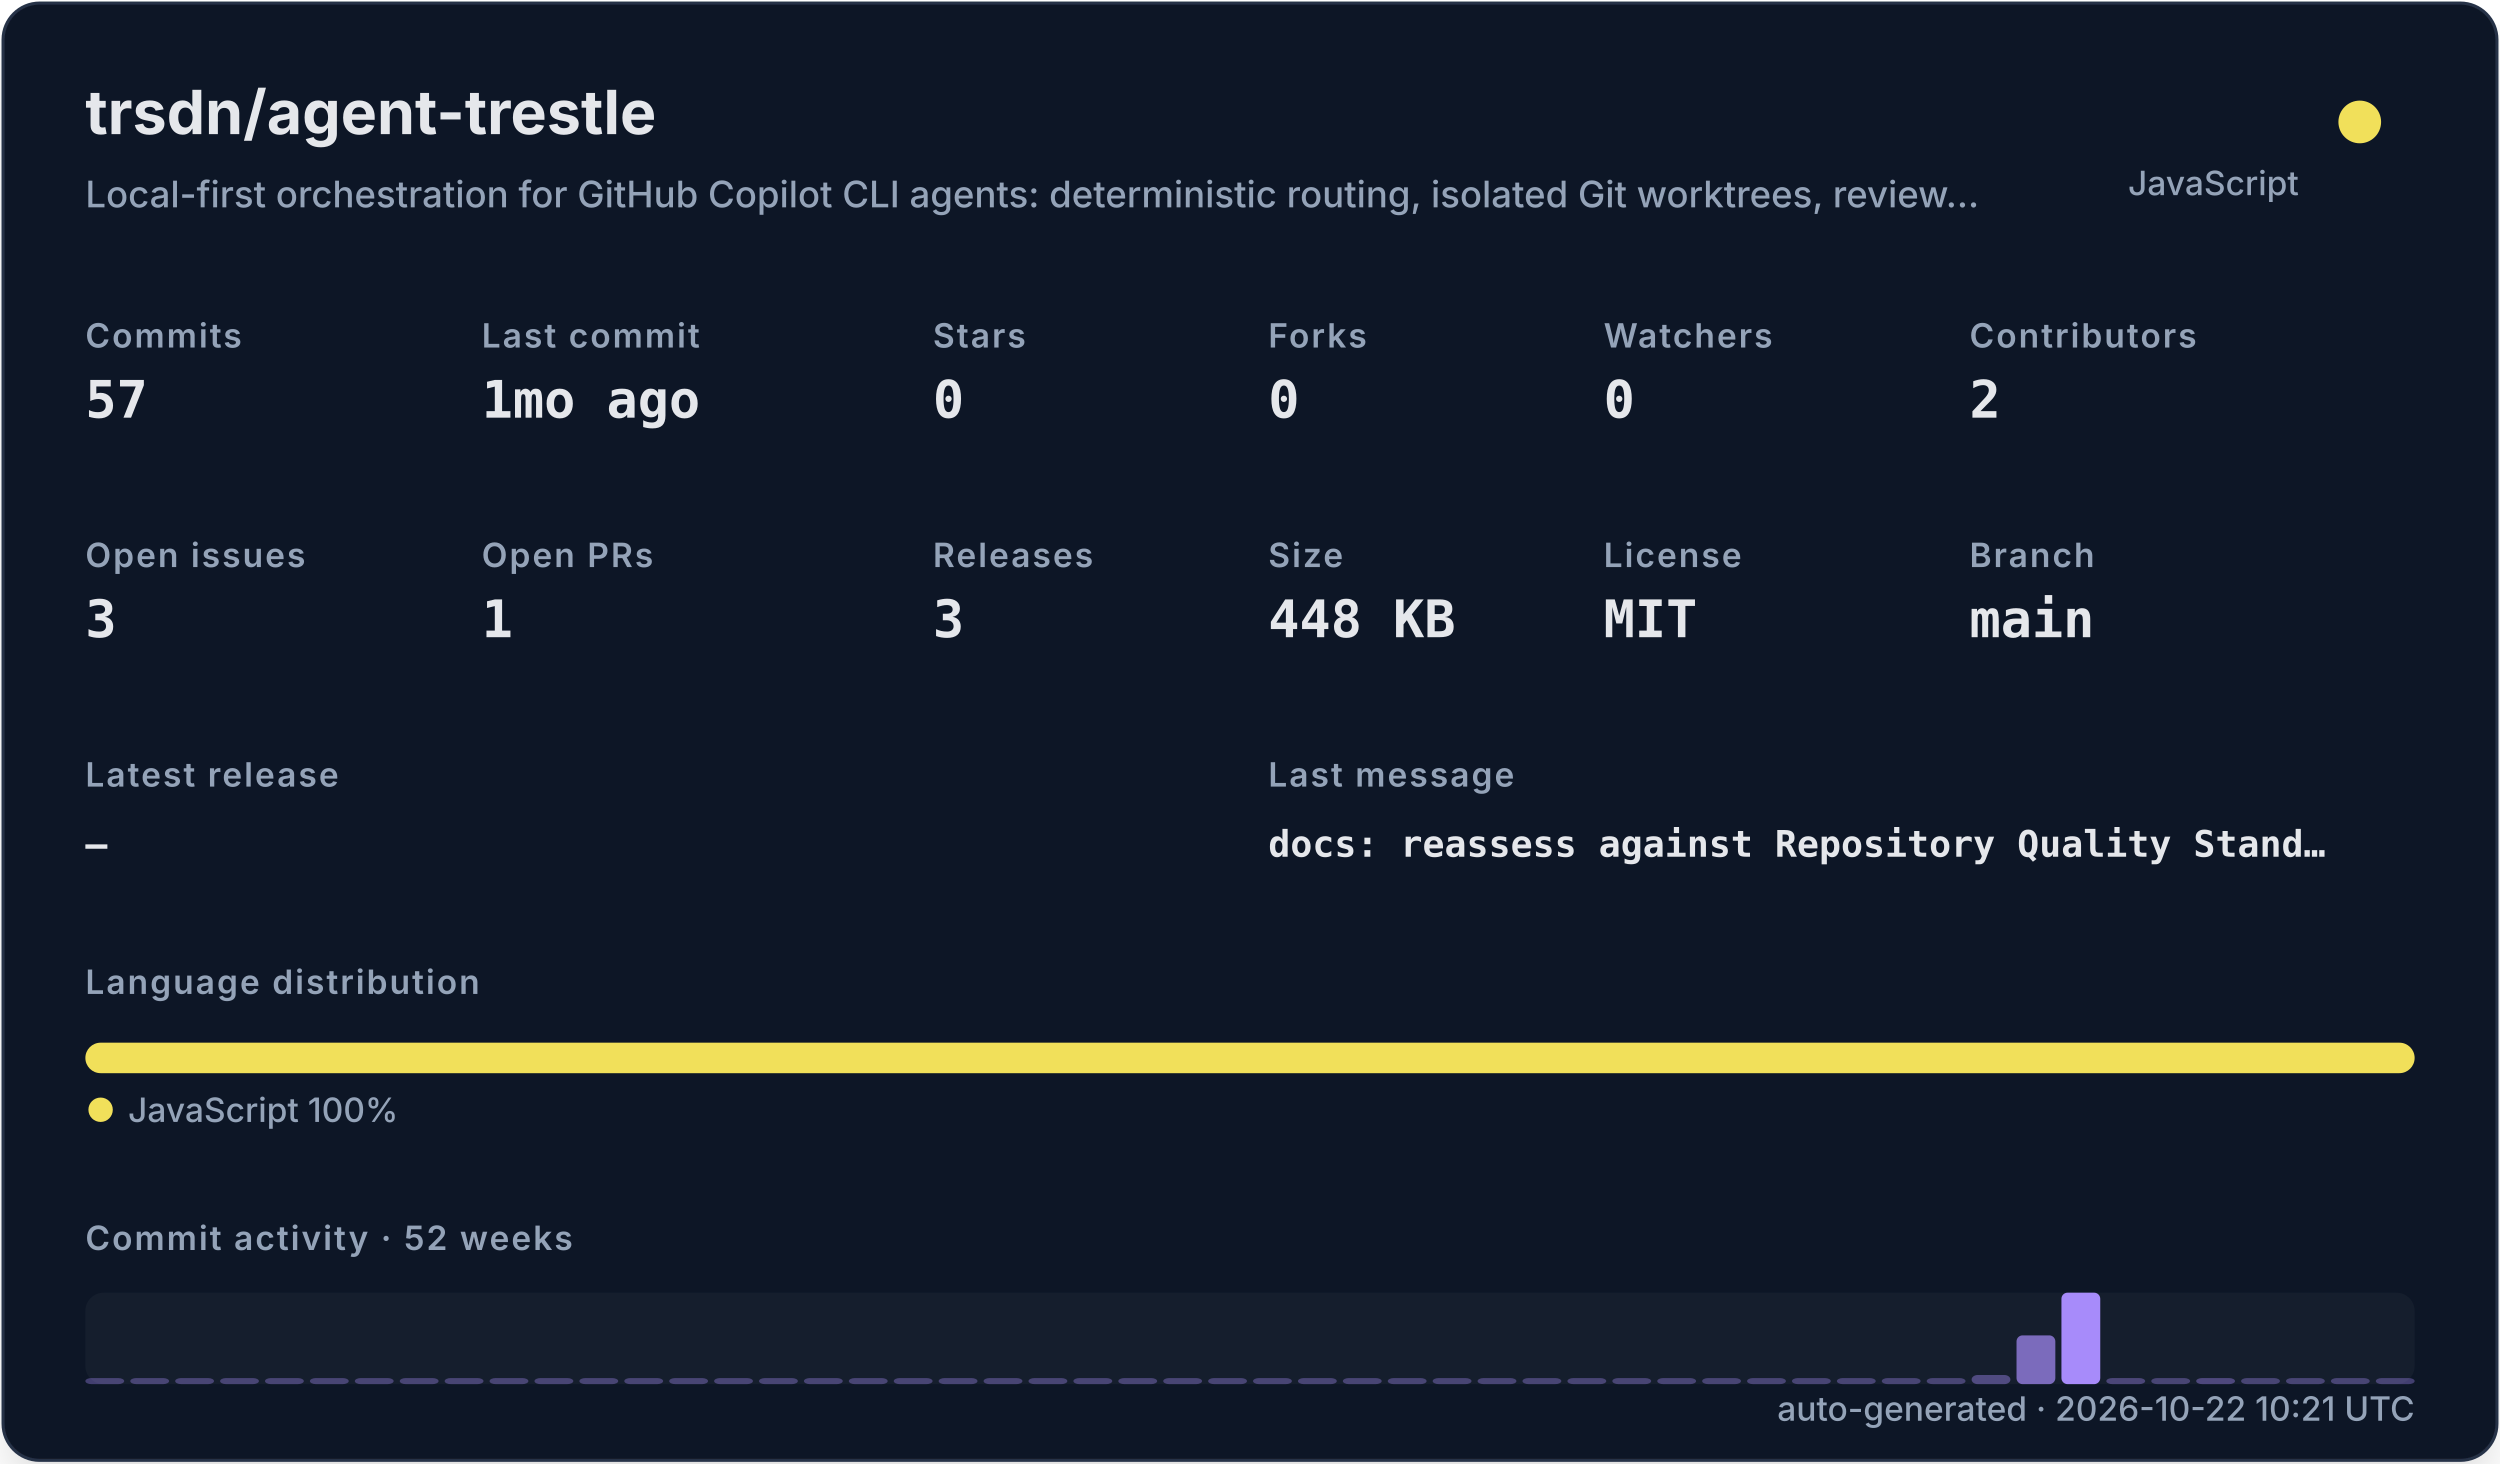
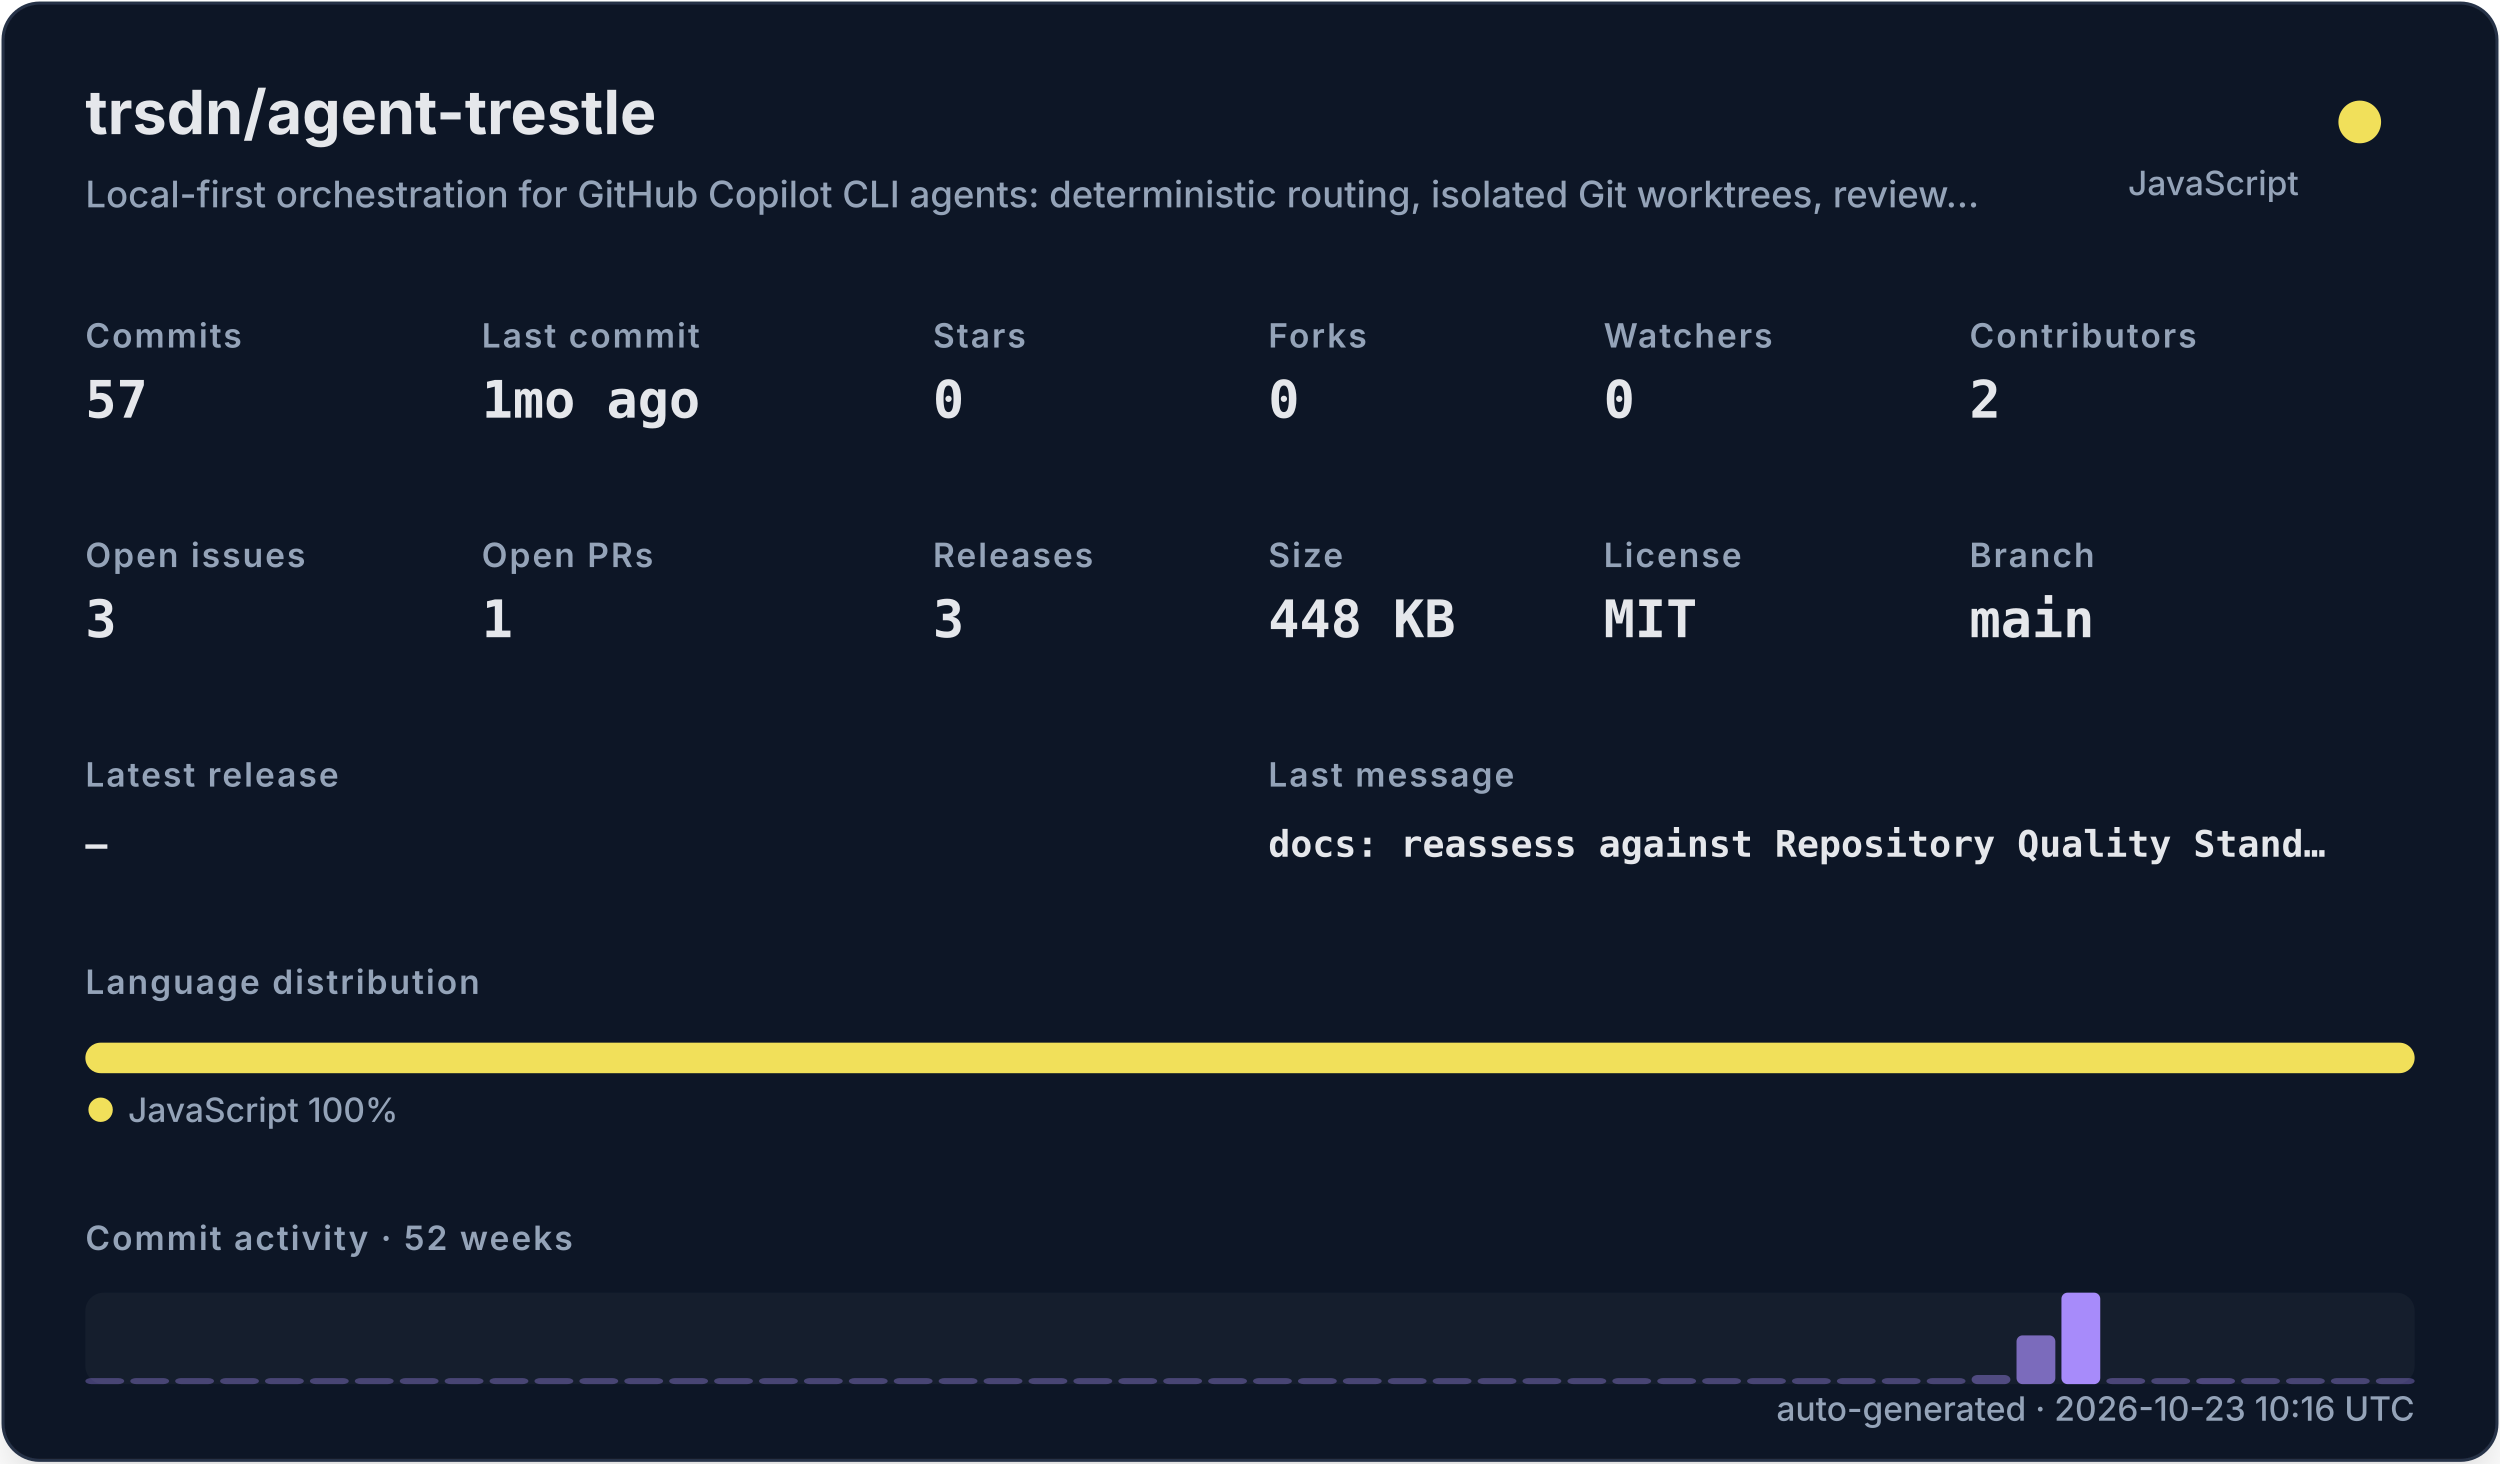
<svg xmlns="http://www.w3.org/2000/svg" width="820" height="480" viewBox="0 0 820 480" role="img">
  <defs>
    <filter id="shadow" x="-10%" y="-10%" width="120%" height="120%">
      <feDropShadow dx="0" dy="8" stdDeviation="10" flood-color="#000000" flood-opacity="0.16" />
    </filter>
    <style>
    .title { font: 700 20px -apple-system,BlinkMacSystemFont,"Segoe UI",sans-serif; fill: #e5e7eb; }
    .subtitle { font: 500 12px -apple-system,BlinkMacSystemFont,"Segoe UI",sans-serif; fill: #94a3b8; }
    .label { font: 600 11px -apple-system,BlinkMacSystemFont,"Segoe UI",sans-serif; fill: #94a3b8; text-transform: uppercase; letter-spacing: .06em; }
    .value { font: 700 17px ui-monospace,SFMono-Regular,Menlo,monospace; fill: #e5e7eb; }
    .small { font: 500 11px -apple-system,BlinkMacSystemFont,"Segoe UI",sans-serif; fill: #94a3b8; }
    .tiny { font: 500 10px -apple-system,BlinkMacSystemFont,"Segoe UI",sans-serif; fill: #94a3b8; }
    .mono { font: 650 12px ui-monospace,SFMono-Regular,Menlo,monospace; fill: #e5e7eb; }
  </style>
  </defs>
  <rect x="1" y="1" width="818" height="478" rx="12" fill="#111827" stroke="#263247" filter="url(#shadow)" />
  <text x="28" y="44" class="title">trsdn/agent-trestle</text>
  <text x="28" y="68" class="subtitle">Local-first orchestration for GitHub Copilot CLI agents: deterministic routing, isolated Git worktrees, review…</text>
  <circle cx="774" cy="40" r="7" fill="#f1e05a" />
  <text x="754" y="64" text-anchor="end" class="small">JavaScript</text>
  <text x="28" y="114" class="label">Commits</text>
  <text x="28" y="137" class="value">57</text>
  <text x="158" y="114" class="label">Last commit</text>
  <text x="158" y="137" class="value">1mo ago</text>
  <text x="306" y="114" class="label">Stars</text>
  <text x="306" y="137" class="value">0</text>
  <text x="416" y="114" class="label">Forks</text>
  <text x="416" y="137" class="value">0</text>
  <text x="526" y="114" class="label">Watchers</text>
  <text x="526" y="137" class="value">0</text>
  <text x="646" y="114" class="label">Contributors</text>
  <text x="646" y="137" class="value">2</text>
  <text x="28" y="186" class="label">Open issues</text>
  <text x="28" y="209" class="value">3</text>
  <text x="158" y="186" class="label">Open PRs</text>
  <text x="158" y="209" class="value">1</text>
  <text x="306" y="186" class="label">Releases</text>
  <text x="306" y="209" class="value">3</text>
  <text x="416" y="186" class="label">Size</text>
  <text x="416" y="209" class="value">448 KB</text>
  <text x="526" y="186" class="label">License</text>
  <text x="526" y="209" class="value">MIT</text>
  <text x="646" y="186" class="label">Branch</text>
  <text x="646" y="209" class="value">main</text>
  <text x="28" y="258" class="label">Latest release</text>
  <text x="28" y="281" class="mono">—</text>
  <text x="416" y="258" class="label">Last message</text>
  <text x="416" y="281" class="mono">docs: reassess against Repository Quality Stand…</text>
  <text x="28" y="326" class="label">Language distribution</text>
  <rect x="28.00" y="342" width="764.00" height="10" rx="5" fill="#f1e05a" />
  <circle cx="33" cy="364" r="4" fill="#f1e05a" />
  <text x="42" y="368" class="small">JavaScript 100%</text>
  <text x="28" y="410" class="label">Commit activity · 52 weeks</text>
  <rect x="28" y="424" width="764" height="30" rx="6" fill="#1f2937" opacity=".42" />
  <rect x="28.00" y="452.00" width="12.73" height="2.00" rx="2" fill="#a78bfa" opacity="0.35" />
  <rect x="42.73" y="452.00" width="12.73" height="2.00" rx="2" fill="#a78bfa" opacity="0.35" />
  <rect x="57.46" y="452.00" width="12.73" height="2.00" rx="2" fill="#a78bfa" opacity="0.35" />
  <rect x="72.19" y="452.00" width="12.73" height="2.00" rx="2" fill="#a78bfa" opacity="0.35" />
  <rect x="86.92" y="452.00" width="12.73" height="2.00" rx="2" fill="#a78bfa" opacity="0.35" />
  <rect x="101.65" y="452.00" width="12.73" height="2.00" rx="2" fill="#a78bfa" opacity="0.35" />
  <rect x="116.38" y="452.00" width="12.73" height="2.00" rx="2" fill="#a78bfa" opacity="0.35" />
  <rect x="131.12" y="452.00" width="12.73" height="2.00" rx="2" fill="#a78bfa" opacity="0.35" />
  <rect x="145.85" y="452.00" width="12.73" height="2.00" rx="2" fill="#a78bfa" opacity="0.35" />
  <rect x="160.58" y="452.00" width="12.73" height="2.00" rx="2" fill="#a78bfa" opacity="0.35" />
  <rect x="175.31" y="452.00" width="12.73" height="2.00" rx="2" fill="#a78bfa" opacity="0.35" />
  <rect x="190.04" y="452.00" width="12.73" height="2.00" rx="2" fill="#a78bfa" opacity="0.35" />
  <rect x="204.77" y="452.00" width="12.73" height="2.00" rx="2" fill="#a78bfa" opacity="0.35" />
  <rect x="219.50" y="452.00" width="12.73" height="2.00" rx="2" fill="#a78bfa" opacity="0.35" />
  <rect x="234.23" y="452.00" width="12.73" height="2.00" rx="2" fill="#a78bfa" opacity="0.35" />
  <rect x="248.96" y="452.00" width="12.73" height="2.00" rx="2" fill="#a78bfa" opacity="0.35" />
  <rect x="263.69" y="452.00" width="12.73" height="2.00" rx="2" fill="#a78bfa" opacity="0.35" />
  <rect x="278.42" y="452.00" width="12.73" height="2.00" rx="2" fill="#a78bfa" opacity="0.35" />
  <rect x="293.15" y="452.00" width="12.73" height="2.00" rx="2" fill="#a78bfa" opacity="0.35" />
  <rect x="307.88" y="452.00" width="12.73" height="2.00" rx="2" fill="#a78bfa" opacity="0.35" />
  <rect x="322.62" y="452.00" width="12.73" height="2.00" rx="2" fill="#a78bfa" opacity="0.35" />
  <rect x="337.35" y="452.00" width="12.73" height="2.00" rx="2" fill="#a78bfa" opacity="0.35" />
  <rect x="352.08" y="452.00" width="12.73" height="2.00" rx="2" fill="#a78bfa" opacity="0.35" />
  <rect x="366.81" y="452.00" width="12.73" height="2.00" rx="2" fill="#a78bfa" opacity="0.35" />
  <rect x="381.54" y="452.00" width="12.73" height="2.00" rx="2" fill="#a78bfa" opacity="0.35" />
  <rect x="396.27" y="452.00" width="12.73" height="2.00" rx="2" fill="#a78bfa" opacity="0.35" />
  <rect x="411.00" y="452.00" width="12.73" height="2.00" rx="2" fill="#a78bfa" opacity="0.35" />
  <rect x="425.73" y="452.00" width="12.73" height="2.00" rx="2" fill="#a78bfa" opacity="0.35" />
  <rect x="440.46" y="452.00" width="12.73" height="2.00" rx="2" fill="#a78bfa" opacity="0.35" />
  <rect x="455.19" y="452.00" width="12.73" height="2.00" rx="2" fill="#a78bfa" opacity="0.35" />
  <rect x="469.92" y="452.00" width="12.73" height="2.00" rx="2" fill="#a78bfa" opacity="0.35" />
  <rect x="484.65" y="452.00" width="12.73" height="2.00" rx="2" fill="#a78bfa" opacity="0.35" />
  <rect x="499.38" y="452.00" width="12.73" height="2.00" rx="2" fill="#a78bfa" opacity="0.35" />
  <rect x="514.12" y="452.00" width="12.73" height="2.00" rx="2" fill="#a78bfa" opacity="0.35" />
  <rect x="528.85" y="452.00" width="12.73" height="2.00" rx="2" fill="#a78bfa" opacity="0.35" />
  <rect x="543.58" y="452.00" width="12.73" height="2.00" rx="2" fill="#a78bfa" opacity="0.35" />
  <rect x="558.31" y="452.00" width="12.73" height="2.00" rx="2" fill="#a78bfa" opacity="0.35" />
  <rect x="573.04" y="452.00" width="12.73" height="2.00" rx="2" fill="#a78bfa" opacity="0.35" />
  <rect x="587.77" y="452.00" width="12.73" height="2.00" rx="2" fill="#a78bfa" opacity="0.35" />
  <rect x="602.50" y="452.00" width="12.73" height="2.00" rx="2" fill="#a78bfa" opacity="0.35" />
  <rect x="617.23" y="452.00" width="12.73" height="2.00" rx="2" fill="#a78bfa" opacity="0.35" />
  <rect x="631.96" y="452.00" width="12.73" height="2.00" rx="2" fill="#a78bfa" opacity="0.35" />
  <rect x="646.69" y="451.00" width="12.73" height="3.00" rx="2" fill="#a78bfa" opacity="0.41" />
  <rect x="661.42" y="438.00" width="12.73" height="16.00" rx="2" fill="#a78bfa" opacity="0.70" />
  <rect x="676.15" y="424.00" width="12.73" height="30.00" rx="2" fill="#a78bfa" opacity="1.00" />
  <rect x="690.88" y="452.00" width="12.73" height="2.00" rx="2" fill="#a78bfa" opacity="0.37" />
  <rect x="705.62" y="452.00" width="12.73" height="2.00" rx="2" fill="#a78bfa" opacity="0.35" />
  <rect x="720.35" y="452.00" width="12.73" height="2.00" rx="2" fill="#a78bfa" opacity="0.39" />
  <rect x="735.08" y="452.00" width="12.73" height="2.00" rx="2" fill="#a78bfa" opacity="0.35" />
  <rect x="749.81" y="452.00" width="12.73" height="2.00" rx="2" fill="#a78bfa" opacity="0.35" />
  <rect x="764.54" y="452.00" width="12.73" height="2.00" rx="2" fill="#a78bfa" opacity="0.35" />
  <rect x="779.27" y="452.00" width="12.73" height="2.00" rx="2" fill="#a78bfa" opacity="0.35" />
-   <text x="792" y="466" text-anchor="end" class="small">auto-generated · 2026-10-22 10:21 UTC</text>
+   <text x="792" y="466" text-anchor="end" class="small">auto-generated · 2026-10-23 10:16 UTC</text>
</svg>
